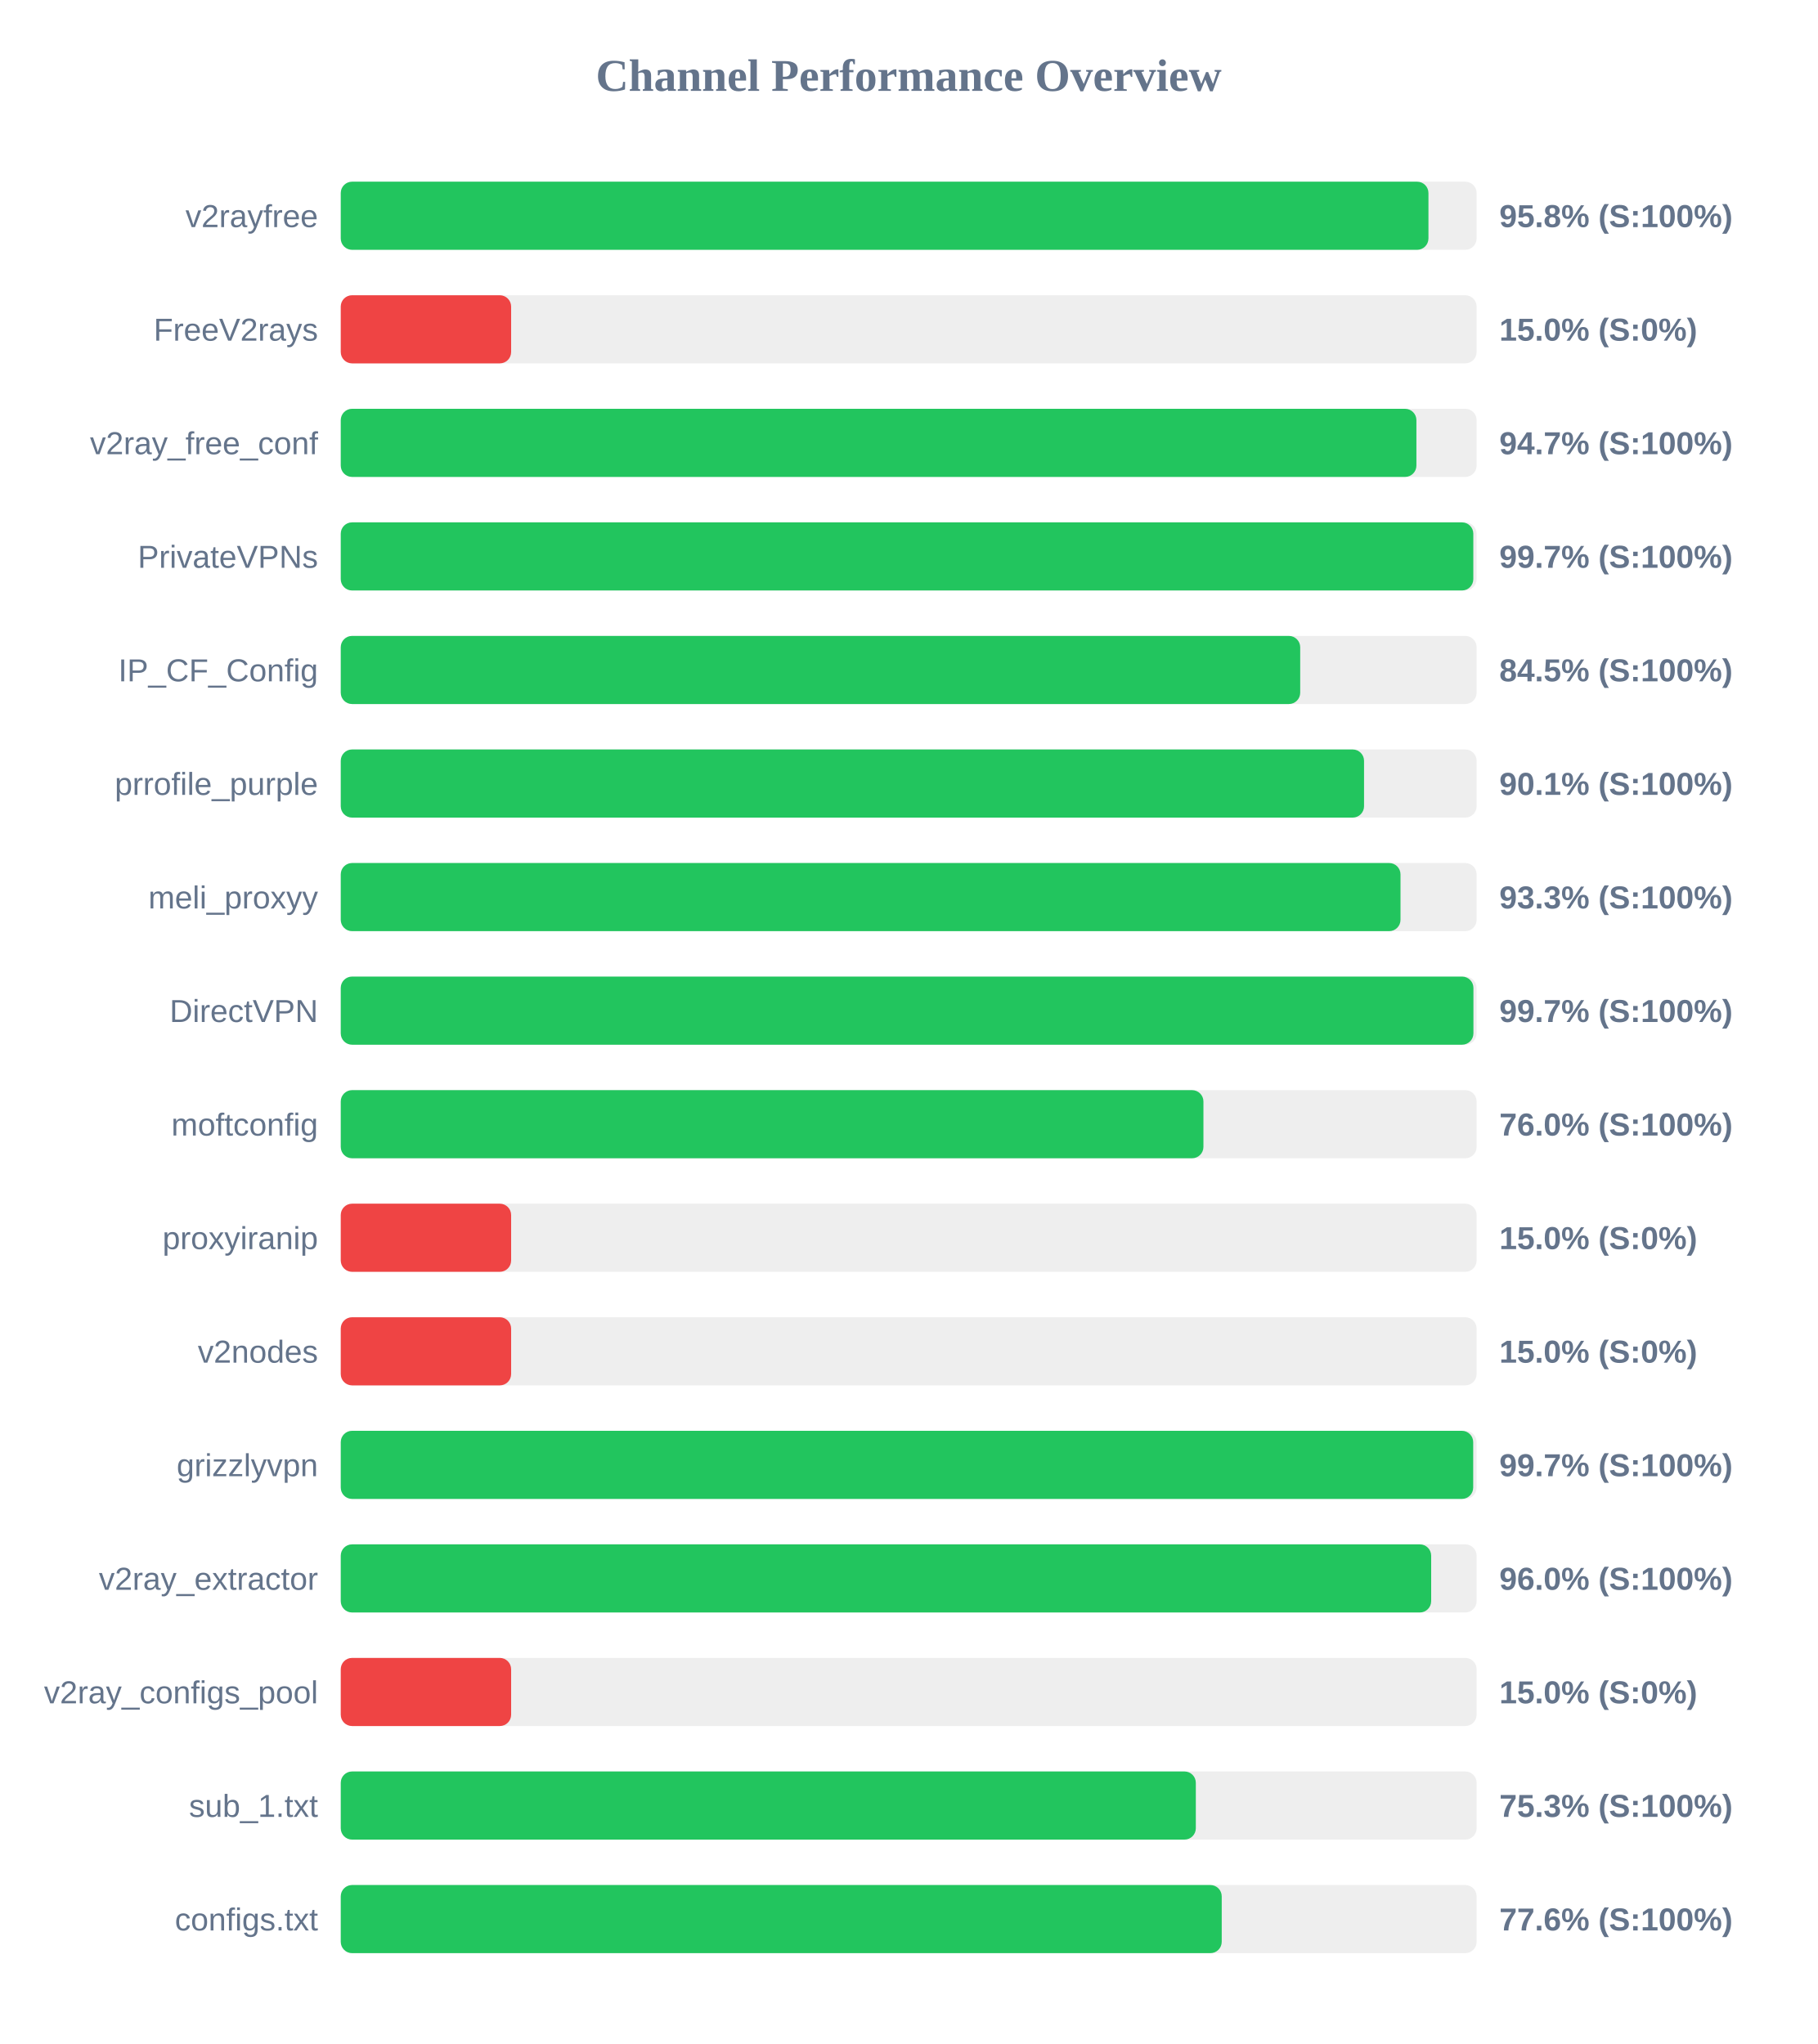
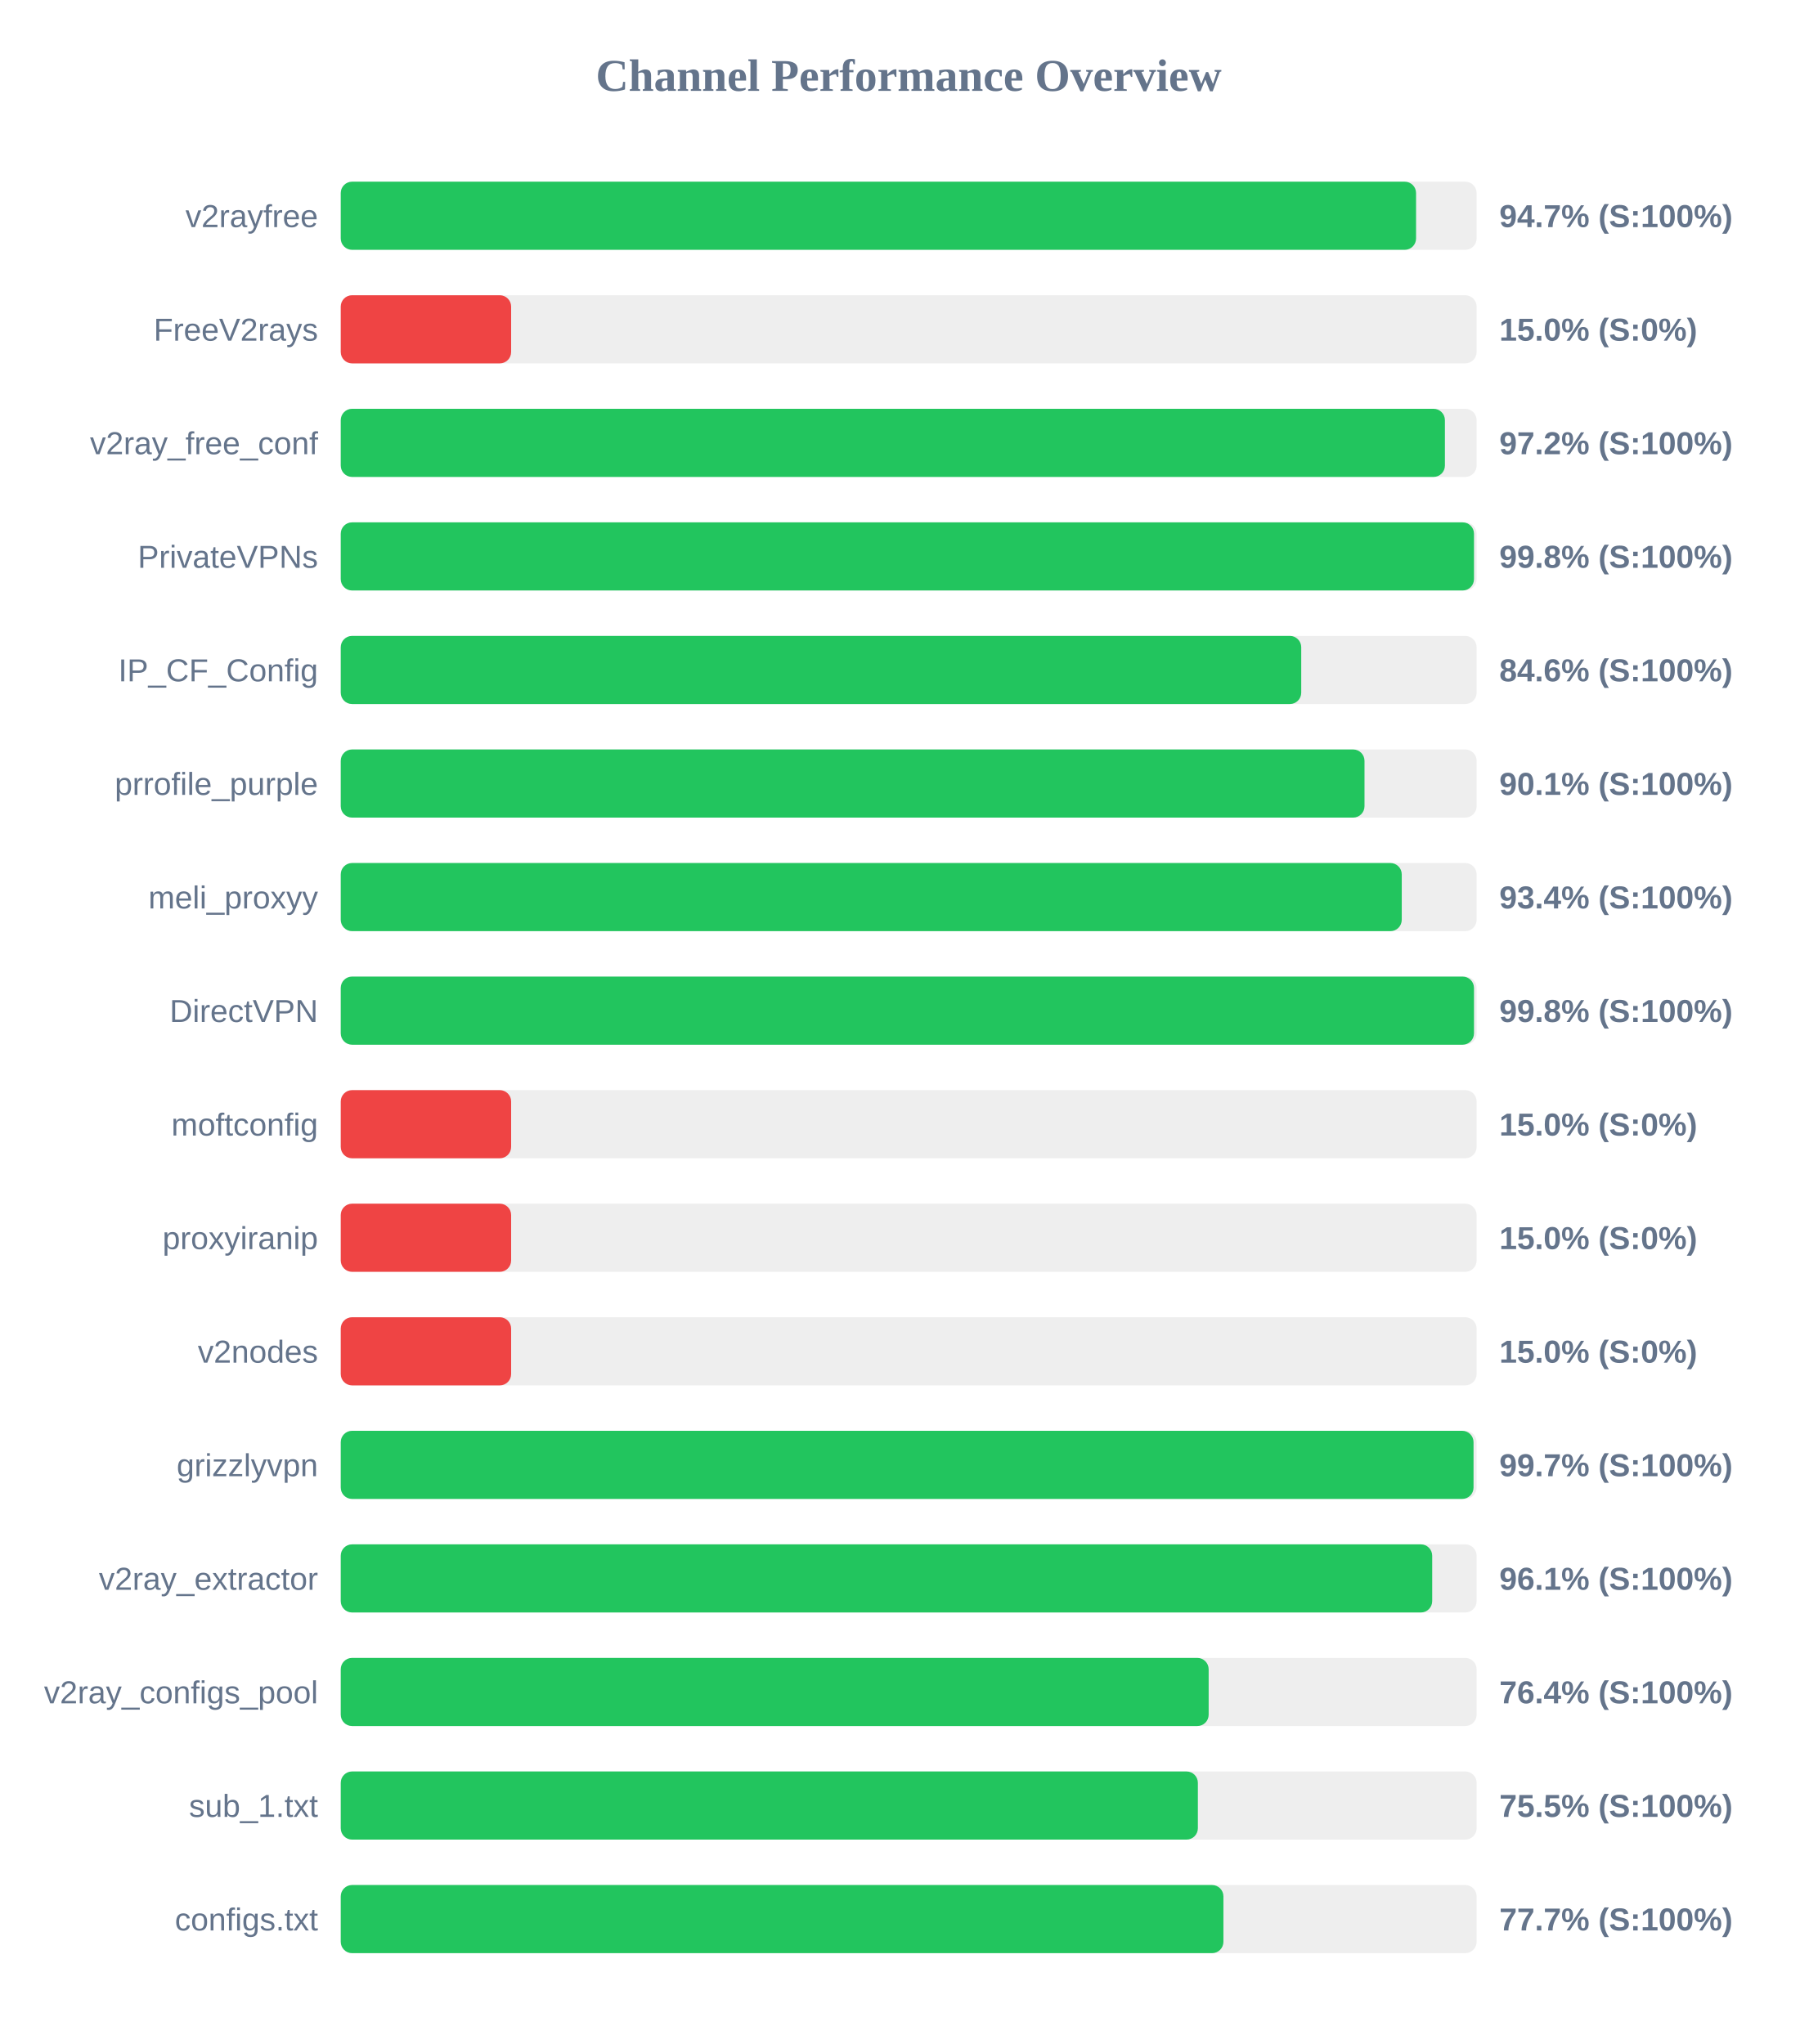
<svg xmlns="http://www.w3.org/2000/svg" width="800" height="900" version="1.1">
  <style>
        .row { font: 14px Arial; fill: #64748b; }
        .score { font: bold 14px Arial; fill: #64748b; }
    </style>
  <text x="400" y="40" text-anchor="middle" font-size="20px" font-weight="bold" fill="#64748b">Channel Performance Overview</text>
  <rect x="150" y="80" width="500" height="30" fill="#eee" rx="5" />
-   <rect x="150" y="80" width="478.8" height="30" fill="#22c55e" rx="5" />
+   <rect x="150" y="80" width="473.35" height="30" fill="#22c55e" rx="5" />
  <text x="140" y="100" text-anchor="end" class="row">v2rayfree</text>
-   <text x="660" y="100" text-anchor="start" class="score">95.8% (S:100%)</text>
+   <text x="660" y="100" text-anchor="start" class="score">94.7% (S:100%)</text>
  <rect x="150" y="130" width="500" height="30" fill="#eee" rx="5" />
  <rect x="150" y="130" width="75.0" height="30" fill="#ef4444" rx="5" />
  <text x="140" y="150" text-anchor="end" class="row">FreeV2rays</text>
  <text x="660" y="150" text-anchor="start" class="score">15.0% (S:0%)</text>
  <rect x="150" y="180" width="500" height="30" fill="#eee" rx="5" />
-   <rect x="150" y="180" width="473.5" height="30" fill="#22c55e" rx="5" />
+   <rect x="150" y="180" width="486.05" height="30" fill="#22c55e" rx="5" />
  <text x="140" y="200" text-anchor="end" class="row">v2ray_free_conf</text>
-   <text x="660" y="200" text-anchor="start" class="score">94.7% (S:100%)</text>
+   <text x="660" y="200" text-anchor="start" class="score">97.2% (S:100%)</text>
  <rect x="150" y="230" width="500" height="30" fill="#eee" rx="5" />
-   <rect x="150" y="230" width="498.55" height="30" fill="#22c55e" rx="5" />
+   <rect x="150" y="230" width="498.85" height="30" fill="#22c55e" rx="5" />
  <text x="140" y="250" text-anchor="end" class="row">PrivateVPNs</text>
-   <text x="660" y="250" text-anchor="start" class="score">99.7% (S:100%)</text>
+   <text x="660" y="250" text-anchor="start" class="score">99.8% (S:100%)</text>
  <rect x="150" y="280" width="500" height="30" fill="#eee" rx="5" />
-   <rect x="150" y="280" width="422.35" height="30" fill="#22c55e" rx="5" />
+   <rect x="150" y="280" width="422.8" height="30" fill="#22c55e" rx="5" />
  <text x="140" y="300" text-anchor="end" class="row">IP_CF_Config</text>
-   <text x="660" y="300" text-anchor="start" class="score">84.5% (S:100%)</text>
+   <text x="660" y="300" text-anchor="start" class="score">84.6% (S:100%)</text>
  <rect x="150" y="330" width="500" height="30" fill="#eee" rx="5" />
-   <rect x="150" y="330" width="450.45" height="30" fill="#22c55e" rx="5" />
+   <rect x="150" y="330" width="450.65" height="30" fill="#22c55e" rx="5" />
  <text x="140" y="350" text-anchor="end" class="row">prrofile_purple</text>
  <text x="660" y="350" text-anchor="start" class="score">90.1% (S:100%)</text>
  <rect x="150" y="380" width="500" height="30" fill="#eee" rx="5" />
-   <rect x="150" y="380" width="466.5" height="30" fill="#22c55e" rx="5" />
+   <rect x="150" y="380" width="467.05" height="30" fill="#22c55e" rx="5" />
  <text x="140" y="400" text-anchor="end" class="row">meli_proxyy</text>
-   <text x="660" y="400" text-anchor="start" class="score">93.3% (S:100%)</text>
+   <text x="660" y="400" text-anchor="start" class="score">93.4% (S:100%)</text>
  <rect x="150" y="430" width="500" height="30" fill="#eee" rx="5" />
-   <rect x="150" y="430" width="498.6" height="30" fill="#22c55e" rx="5" />
+   <rect x="150" y="430" width="498.85" height="30" fill="#22c55e" rx="5" />
  <text x="140" y="450" text-anchor="end" class="row">DirectVPN</text>
-   <text x="660" y="450" text-anchor="start" class="score">99.7% (S:100%)</text>
+   <text x="660" y="450" text-anchor="start" class="score">99.8% (S:100%)</text>
  <rect x="150" y="480" width="500" height="30" fill="#eee" rx="5" />
-   <rect x="150" y="480" width="379.75" height="30" fill="#22c55e" rx="5" />
+   <rect x="150" y="480" width="75.0" height="30" fill="#ef4444" rx="5" />
  <text x="140" y="500" text-anchor="end" class="row">moftconfig</text>
-   <text x="660" y="500" text-anchor="start" class="score">76.0% (S:100%)</text>
+   <text x="660" y="500" text-anchor="start" class="score">15.0% (S:0%)</text>
  <rect x="150" y="530" width="500" height="30" fill="#eee" rx="5" />
  <rect x="150" y="530" width="75.0" height="30" fill="#ef4444" rx="5" />
  <text x="140" y="550" text-anchor="end" class="row">proxyiranip</text>
  <text x="660" y="550" text-anchor="start" class="score">15.0% (S:0%)</text>
  <rect x="150" y="580" width="500" height="30" fill="#eee" rx="5" />
  <rect x="150" y="580" width="75.0" height="30" fill="#ef4444" rx="5" />
  <text x="140" y="600" text-anchor="end" class="row">v2nodes</text>
  <text x="660" y="600" text-anchor="start" class="score">15.0% (S:0%)</text>
  <rect x="150" y="630" width="500" height="30" fill="#eee" rx="5" />
-   <rect x="150" y="630" width="498.5" height="30" fill="#22c55e" rx="5" />
+   <rect x="150" y="630" width="498.65" height="30" fill="#22c55e" rx="5" />
  <text x="140" y="650" text-anchor="end" class="row">grizzlyvpn</text>
  <text x="660" y="650" text-anchor="start" class="score">99.7% (S:100%)</text>
  <rect x="150" y="680" width="500" height="30" fill="#eee" rx="5" />
-   <rect x="150" y="680" width="480.0" height="30" fill="#22c55e" rx="5" />
+   <rect x="150" y="680" width="480.45" height="30" fill="#22c55e" rx="5" />
  <text x="140" y="700" text-anchor="end" class="row">v2ray_extractor</text>
-   <text x="660" y="700" text-anchor="start" class="score">96.0% (S:100%)</text>
+   <text x="660" y="700" text-anchor="start" class="score">96.1% (S:100%)</text>
  <rect x="150" y="730" width="500" height="30" fill="#eee" rx="5" />
-   <rect x="150" y="730" width="75.0" height="30" fill="#ef4444" rx="5" />
+   <rect x="150" y="730" width="382.05" height="30" fill="#22c55e" rx="5" />
  <text x="140" y="750" text-anchor="end" class="row">v2ray_configs_pool</text>
-   <text x="660" y="750" text-anchor="start" class="score">15.0% (S:0%)</text>
+   <text x="660" y="750" text-anchor="start" class="score">76.4% (S:100%)</text>
  <rect x="150" y="780" width="500" height="30" fill="#eee" rx="5" />
-   <rect x="150" y="780" width="376.4" height="30" fill="#22c55e" rx="5" />
+   <rect x="150" y="780" width="377.3" height="30" fill="#22c55e" rx="5" />
  <text x="140" y="800" text-anchor="end" class="row">sub_1.txt</text>
-   <text x="660" y="800" text-anchor="start" class="score">75.3% (S:100%)</text>
+   <text x="660" y="800" text-anchor="start" class="score">75.5% (S:100%)</text>
  <rect x="150" y="830" width="500" height="30" fill="#eee" rx="5" />
-   <rect x="150" y="830" width="387.8" height="30" fill="#22c55e" rx="5" />
+   <rect x="150" y="830" width="388.55" height="30" fill="#22c55e" rx="5" />
  <text x="140" y="850" text-anchor="end" class="row">configs.txt</text>
-   <text x="660" y="850" text-anchor="start" class="score">77.6% (S:100%)</text>
+   <text x="660" y="850" text-anchor="start" class="score">77.7% (S:100%)</text>
</svg>
